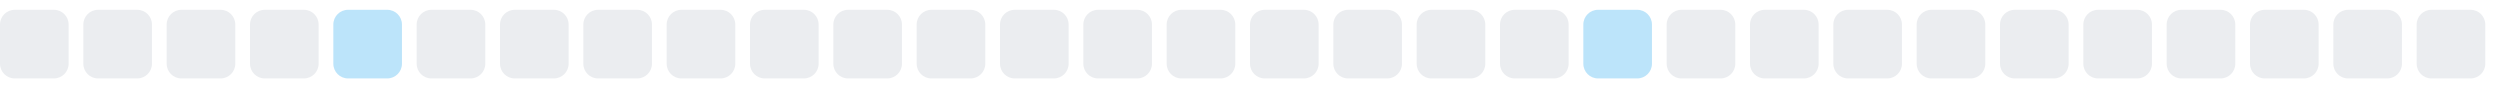
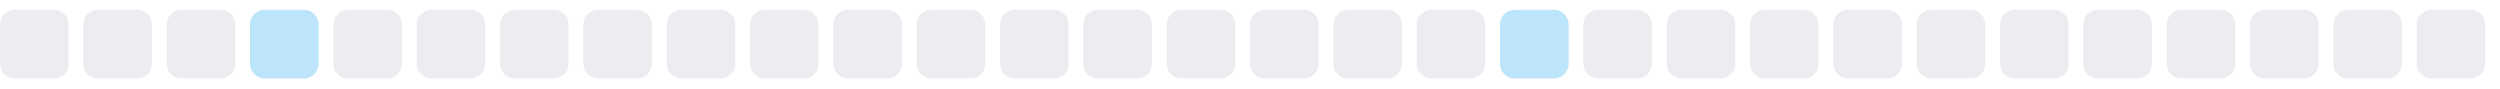
<svg xmlns="http://www.w3.org/2000/svg" width="255" height="9">
  <style>
        .level0 { fill: #ebedf0; }
        .level1 { fill: #bce4fa; }
        .level2 { fill: #75c7f7; }
        .level3 { fill: #30a9f2; }
        .level4 { fill: #008ee6; }
        @media (prefers-color-scheme: dark) {
          .level0 { fill: #161b22; }
          .level1 { fill: #0b3b5c; }
          .level2 { fill: #0a6299; }
          .level3 { fill: #008ee6; }
          .level4 { fill: #5bc4ff; }
        }
      </style>
  <rect x="0.0" y="1" width="7" height="7" rx="1.5" ry="1.5" class="level0" />
  <rect x="8.5" y="1" width="7" height="7" rx="1.5" ry="1.5" class="level0" />
  <rect x="17.0" y="1" width="7" height="7" rx="1.5" ry="1.5" class="level0" />
-   <rect x="25.5" y="1" width="7" height="7" rx="1.5" ry="1.5" class="level0" />
-   <rect x="34.0" y="1" width="7" height="7" rx="1.5" ry="1.5" class="level1" />
+   <rect x="25.5" y="1" width="7" height="7" rx="1.5" ry="1.5" class="level1" />
+   <rect x="34.0" y="1" width="7" height="7" rx="1.5" ry="1.5" class="level0" />
  <rect x="42.5" y="1" width="7" height="7" rx="1.5" ry="1.5" class="level0" />
  <rect x="51.0" y="1" width="7" height="7" rx="1.5" ry="1.5" class="level0" />
  <rect x="59.5" y="1" width="7" height="7" rx="1.5" ry="1.5" class="level0" />
  <rect x="68.0" y="1" width="7" height="7" rx="1.5" ry="1.5" class="level0" />
  <rect x="76.5" y="1" width="7" height="7" rx="1.5" ry="1.5" class="level0" />
  <rect x="85.0" y="1" width="7" height="7" rx="1.5" ry="1.5" class="level0" />
  <rect x="93.5" y="1" width="7" height="7" rx="1.5" ry="1.5" class="level0" />
  <rect x="102.0" y="1" width="7" height="7" rx="1.5" ry="1.5" class="level0" />
  <rect x="110.5" y="1" width="7" height="7" rx="1.5" ry="1.5" class="level0" />
  <rect x="119.0" y="1" width="7" height="7" rx="1.5" ry="1.5" class="level0" />
  <rect x="127.5" y="1" width="7" height="7" rx="1.5" ry="1.5" class="level0" />
  <rect x="136.0" y="1" width="7" height="7" rx="1.5" ry="1.5" class="level0" />
  <rect x="144.5" y="1" width="7" height="7" rx="1.5" ry="1.5" class="level0" />
-   <rect x="153.0" y="1" width="7" height="7" rx="1.5" ry="1.5" class="level0" />
-   <rect x="161.5" y="1" width="7" height="7" rx="1.5" ry="1.5" class="level1" />
+   <rect x="153.0" y="1" width="7" height="7" rx="1.5" ry="1.5" class="level1" />
+   <rect x="161.5" y="1" width="7" height="7" rx="1.5" ry="1.5" class="level0" />
  <rect x="170.0" y="1" width="7" height="7" rx="1.5" ry="1.5" class="level0" />
  <rect x="178.5" y="1" width="7" height="7" rx="1.5" ry="1.5" class="level0" />
  <rect x="187.0" y="1" width="7" height="7" rx="1.5" ry="1.5" class="level0" />
  <rect x="195.5" y="1" width="7" height="7" rx="1.5" ry="1.5" class="level0" />
  <rect x="204.0" y="1" width="7" height="7" rx="1.5" ry="1.5" class="level0" />
  <rect x="212.5" y="1" width="7" height="7" rx="1.5" ry="1.5" class="level0" />
  <rect x="221.0" y="1" width="7" height="7" rx="1.5" ry="1.5" class="level0" />
  <rect x="229.5" y="1" width="7" height="7" rx="1.5" ry="1.5" class="level0" />
  <rect x="238.0" y="1" width="7" height="7" rx="1.5" ry="1.5" class="level0" />
  <rect x="246.5" y="1" width="7" height="7" rx="1.5" ry="1.5" class="level0" />
</svg>
